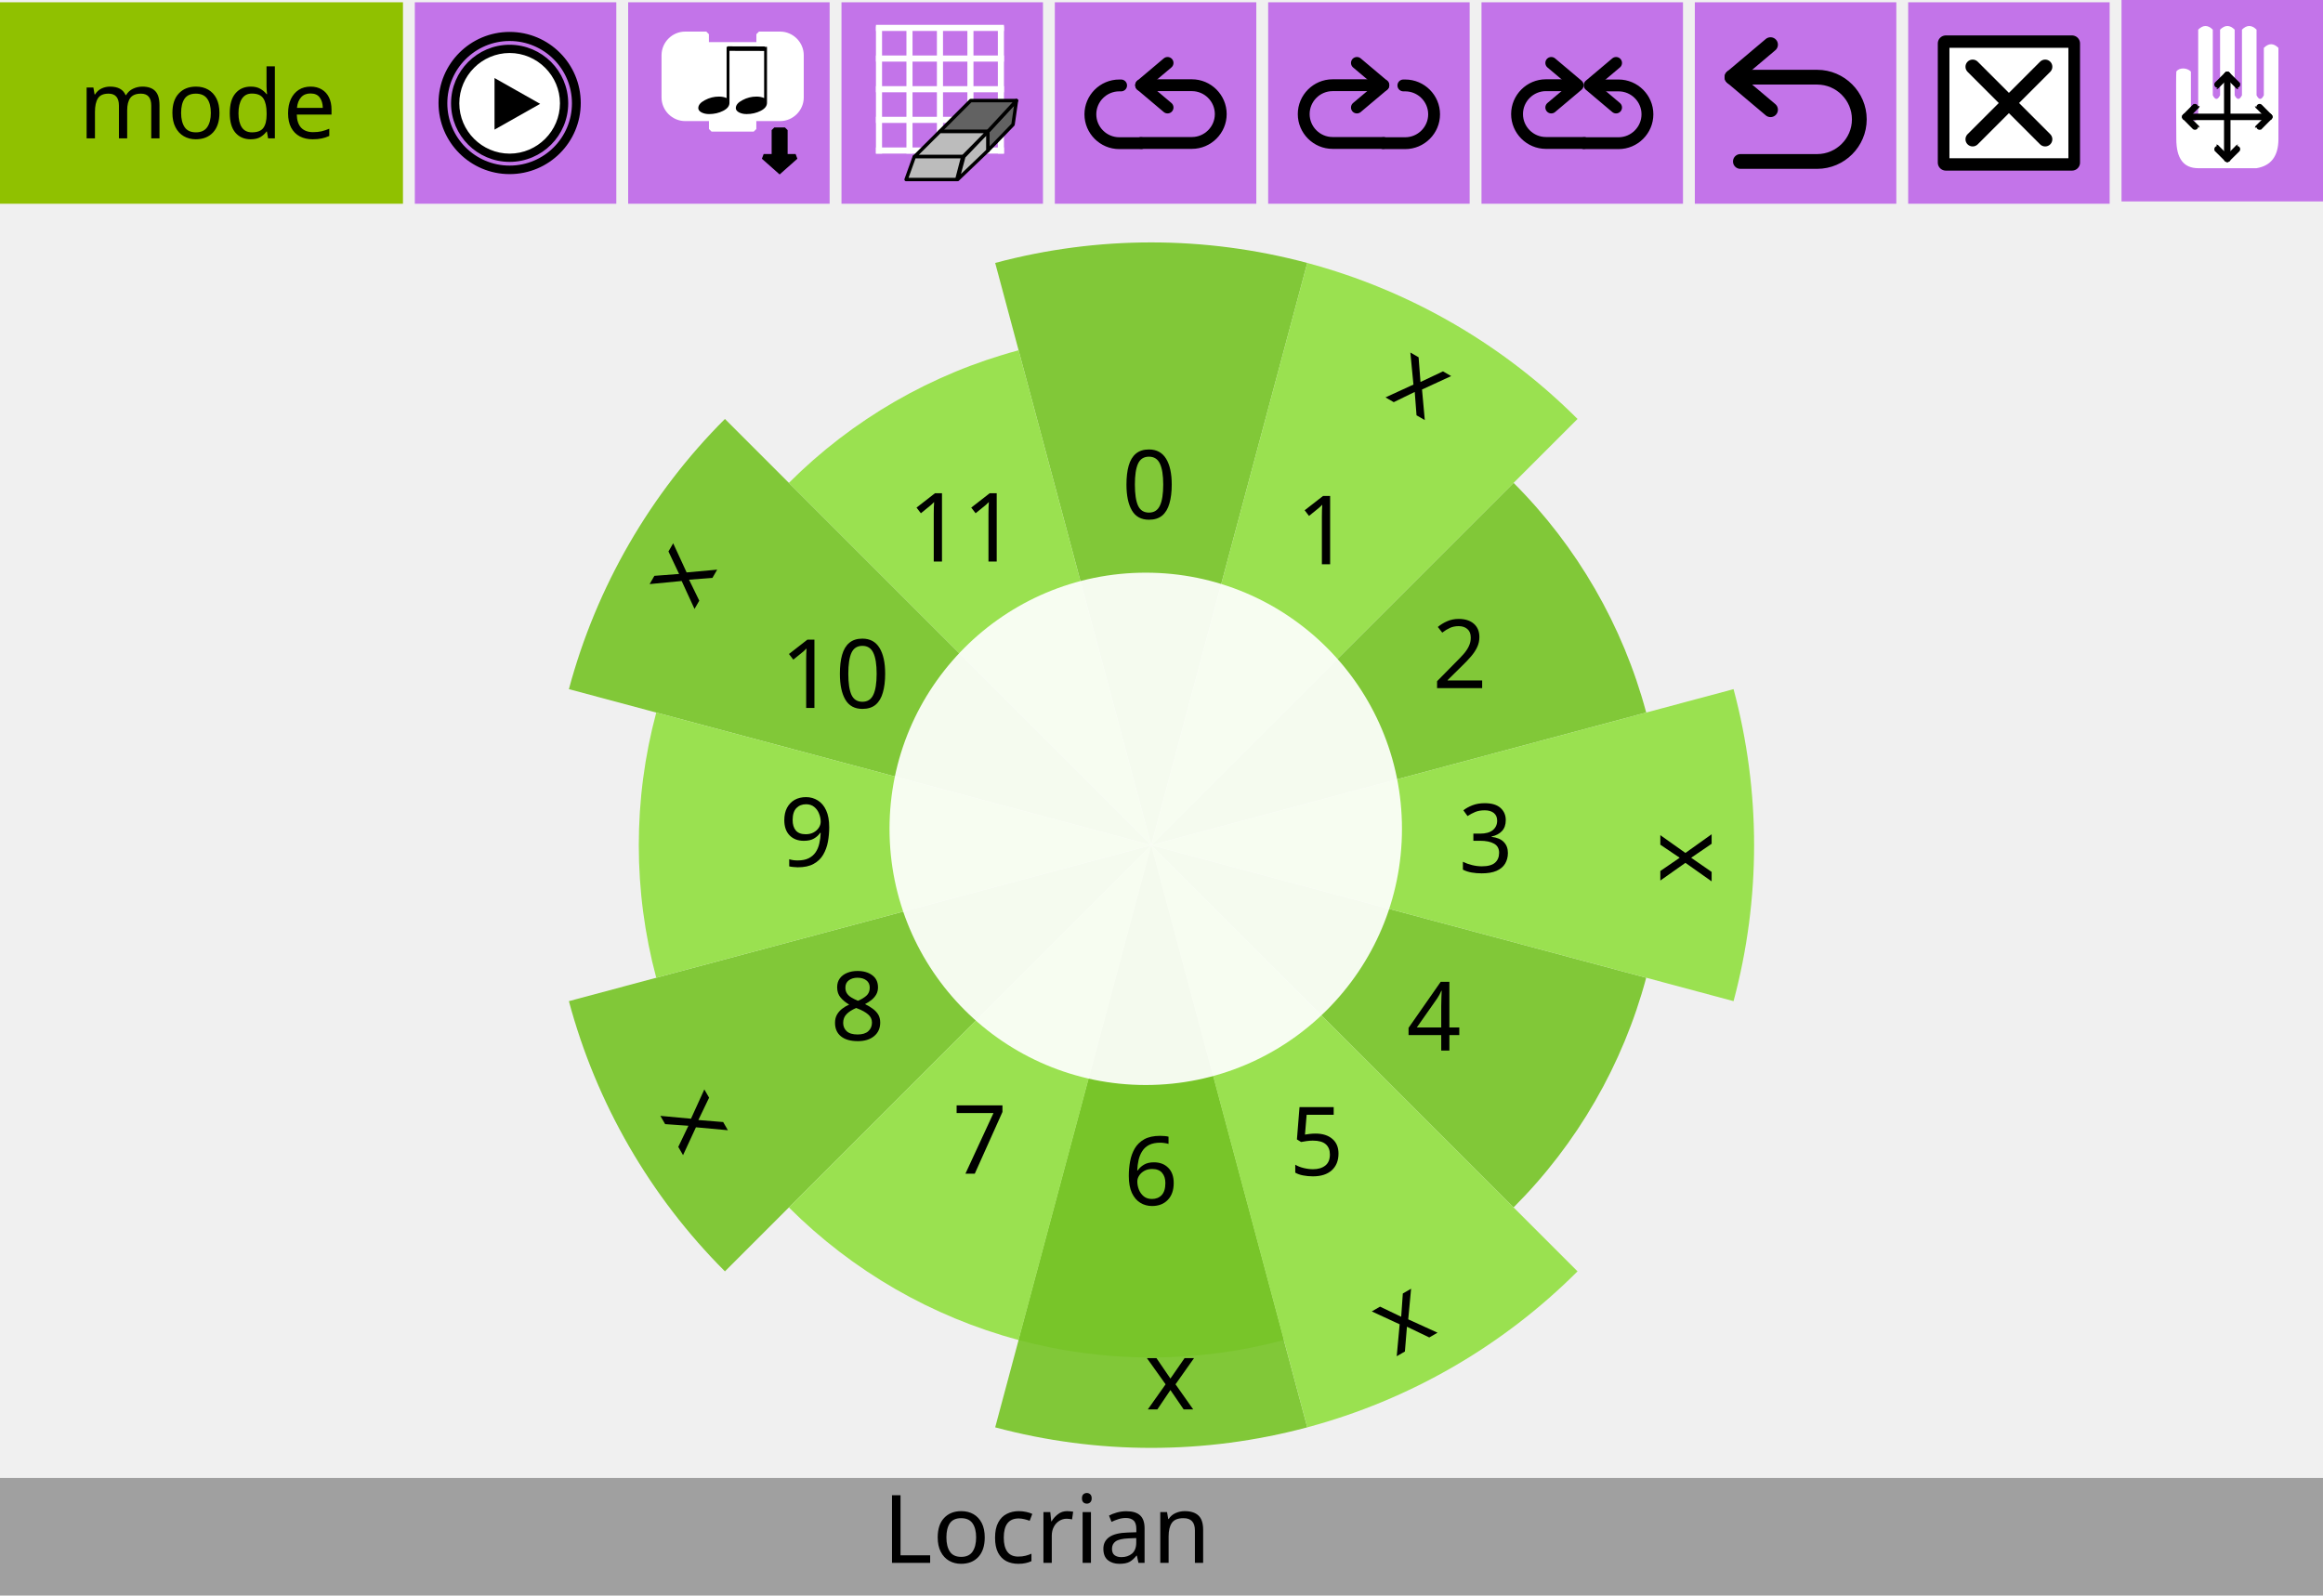
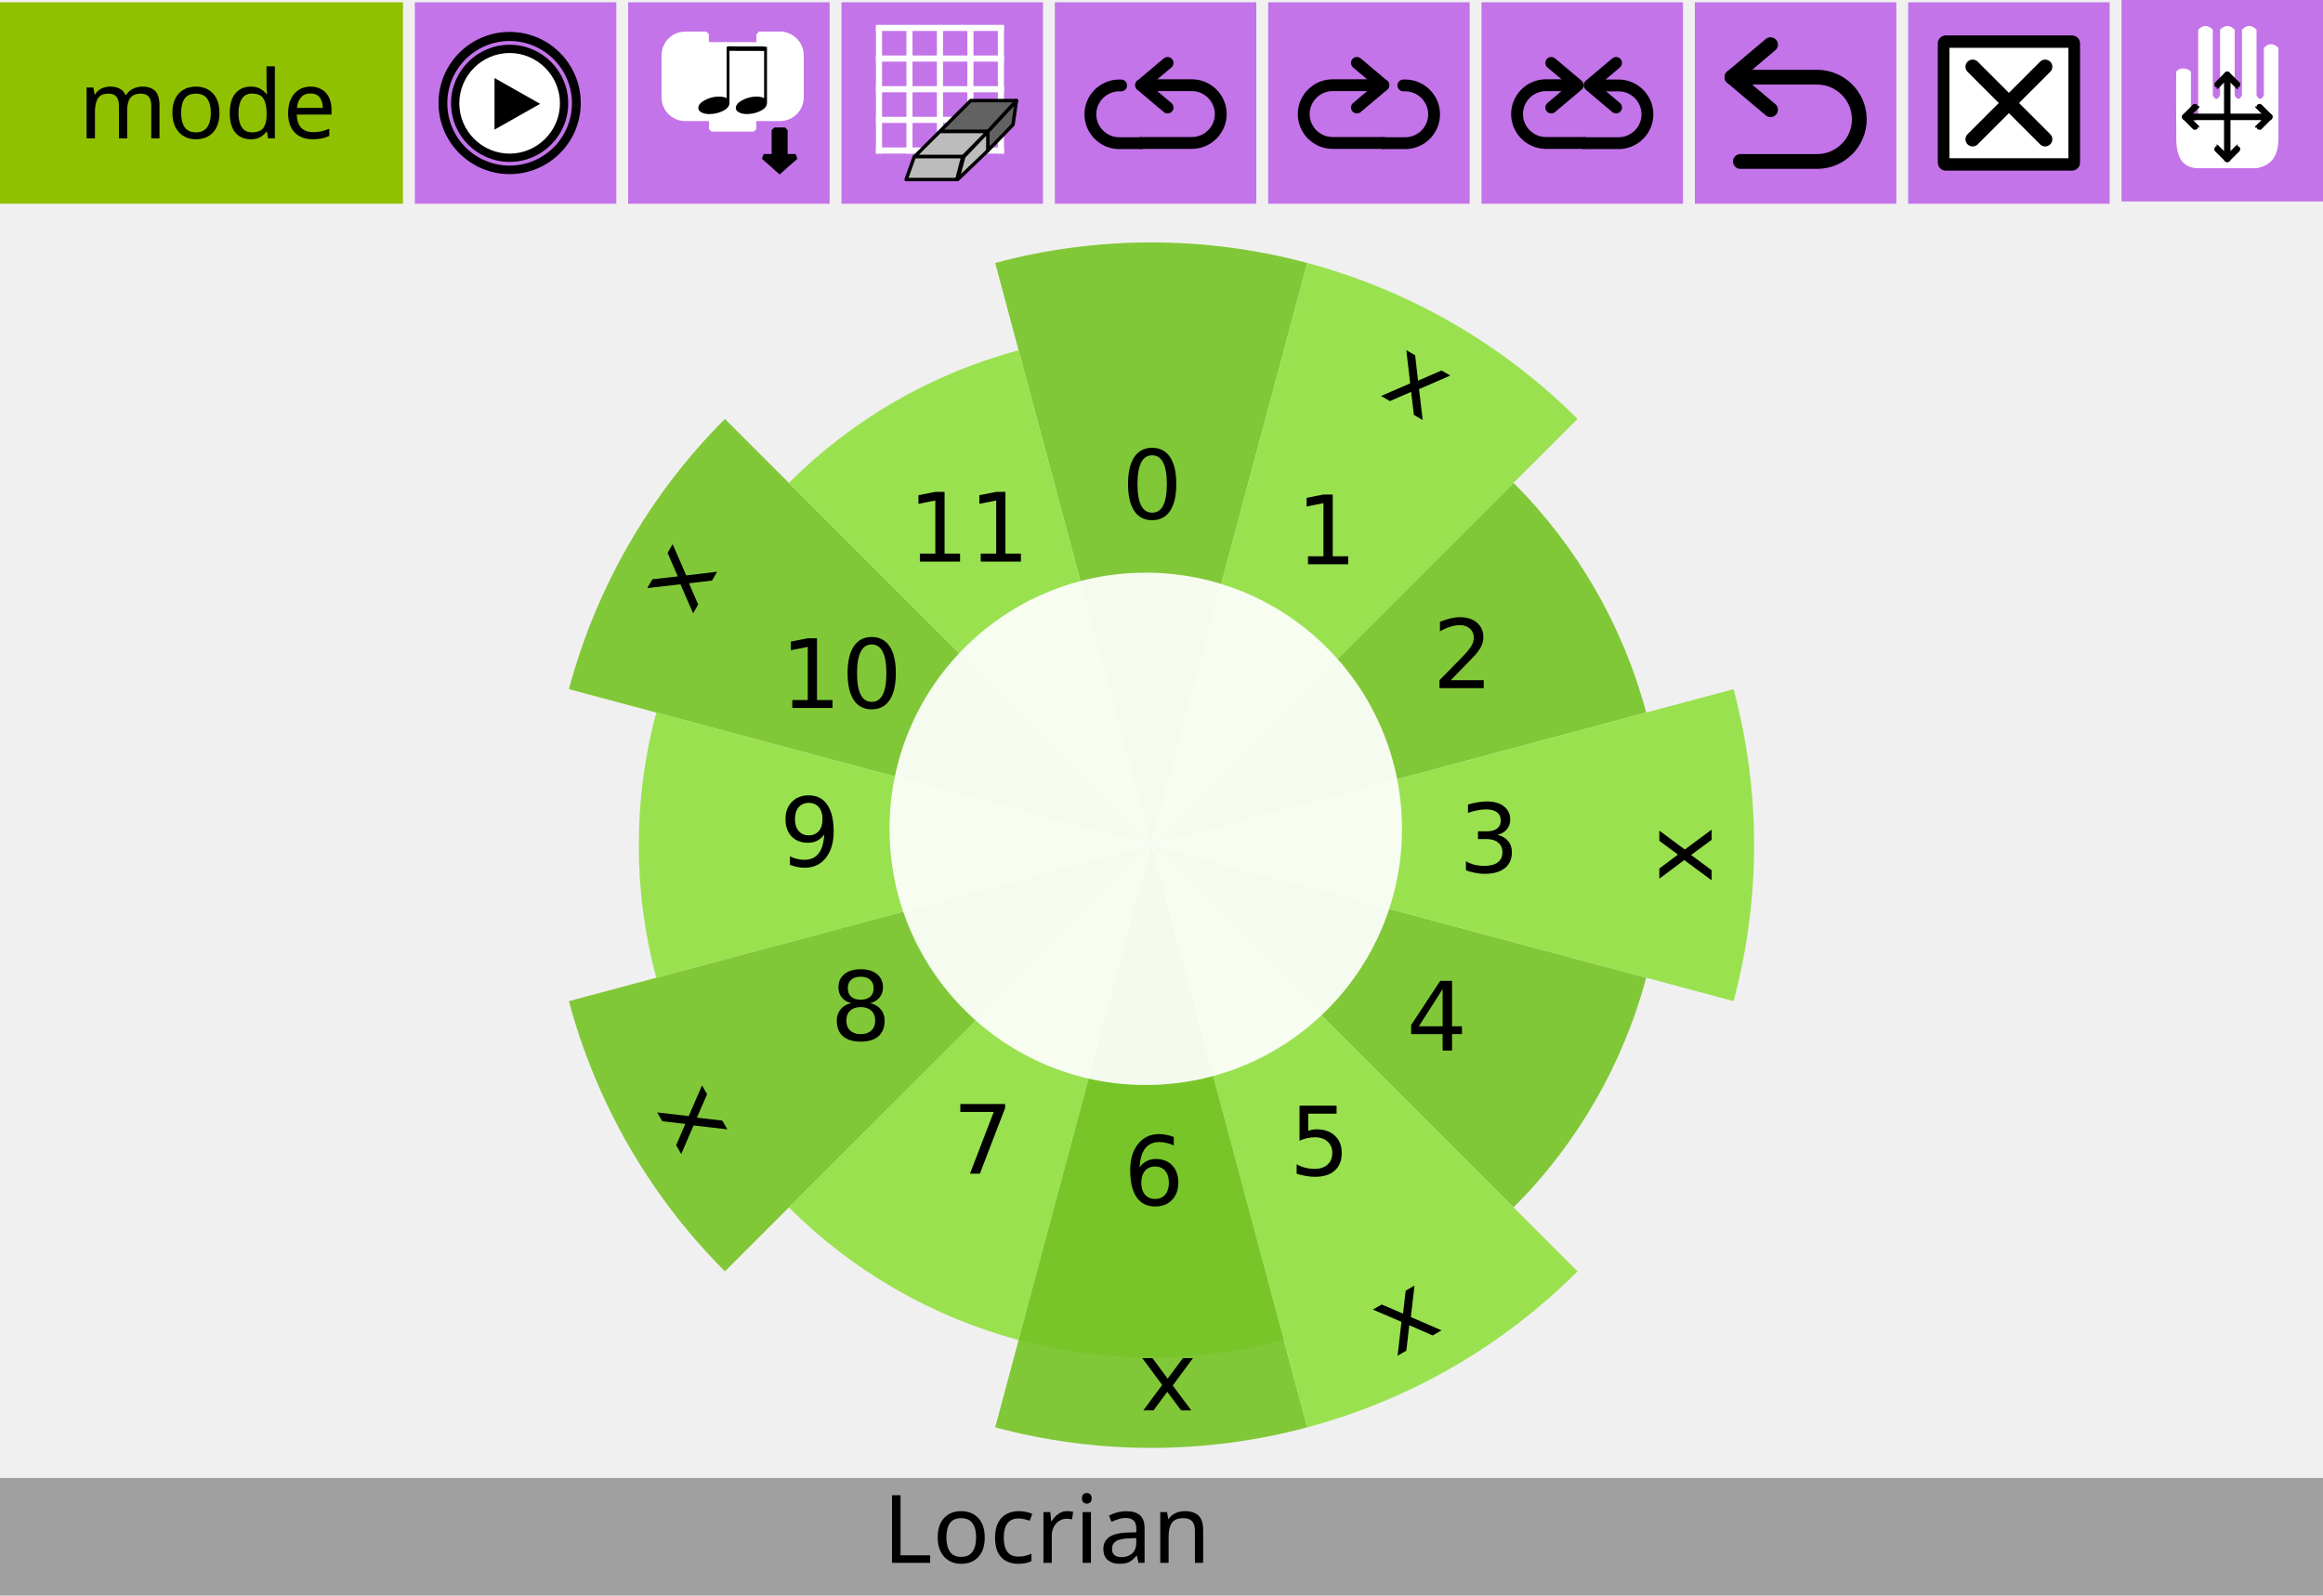
<svg xmlns="http://www.w3.org/2000/svg" width="392.001" height="269.298" viewBox="0 0 392.001 269.298" version="1.1" xml:space="preserve" style="clip-rule:evenodd;fill-rule:evenodd;stroke-linejoin:round;stroke-miterlimit:1.414" id="svg257">
  <defs id="defs261" />
  <g id="rect3453" transform="translate(0,0.3880032)">
    <rect x="70" y="0" width="34" height="34" style="fill:#c374e9" id="rect2" />
  </g>
  <g id="rect3453-4" transform="translate(0,0.3880032)">
    <rect x="0" y="0" width="68" height="34" style="fill:#90c100" id="rect5" />
  </g>
  <g id="rect3453-8" transform="translate(0,0.3880032)">
    <rect x="106" y="0" width="34" height="34" style="fill:#c374e9" id="rect11" />
  </g>
  <g id="rect3453-63-4" transform="translate(0,0.3880032)">
    <rect x="322" y="0" width="34" height="34" style="fill:#c374e9" id="rect38" />
  </g>
  <g transform="translate(58.96878,23.3529)" id="g44">
    <g id="text4472">
      <text x="-45.711" y="0" style="font-size:16px;font-family:Sans;fill:#000000" id="text41">mode</text>
    </g>
  </g>
  <g id="g4437" transform="matrix(0.692216,0,0,0.692216,337.964,-1.647917)">
    <g id="rect3821" transform="translate(-26.0034)">
      <rect x="12.114" y="12.971" width="30.772" height="29.058" style="fill:#000000;stroke:#000000;stroke-width:3.9px" id="rect46" />
    </g>
    <g id="path3109" transform="translate(-26.0034)">
      <path d="M 13,14.033 V 40.967 H 42 V 14.033 Z M 37.575,35.1 c 0.684,0.683 0.684,1.793 0,2.476 -0.341,0.342 -0.789,0.513 -1.237,0.513 -0.448,0 -0.896,-0.171 -1.238,-0.513 l -7.601,-7.602 -7.602,7.602 c -0.342,0.342 -0.79,0.513 -1.237,0.513 -0.447,0 -0.895,-0.171 -1.237,-0.513 -0.684,-0.683 -0.684,-1.793 0,-2.476 l 7.601,-7.601 -7.601,-7.602 c -0.684,-0.684 -0.684,-1.791 0,-2.474 0.683,-0.684 1.791,-0.684 2.474,0 l 7.602,7.601 7.601,-7.601 c 0.683,-0.684 1.793,-0.684 2.476,0 0.684,0.683 0.684,1.791 0,2.474 l -7.602,7.602 z" style="fill:#ffffff;fill-rule:nonzero" id="path49" />
    </g>
    <g id="rect3453-63-4-3" transform="matrix(1.44464,0,0,1.44464,-378.443,2.94116)">
      <rect x="282" y="-0.388" width="34" height="34" style="fill:#c374e9" id="rect52" />
    </g>
    <g id="path2" transform="matrix(0.630386,0,0,0.630386,37.3899,8.71971)">
      <path d="m 7.798,17.628 c 1.077,-1.625 4.103,-1.587 5.641,0 v 17.628 c 0.94,1.881 1.88,1.881 2.82,0 V 1.41 c 1.881,-1.88 3.761,-1.88 5.641,0 v 25.385 c 0.941,1.88 1.881,1.88 2.821,0 V 1.41 c 1.88,-1.88 3.761,-1.88 5.641,0 v 25.385 c 0.94,1.88 1.88,1.88 2.82,0 V 1.41 c 1.881,-1.88 3.761,-1.88 5.641,0 v 25.385 c 0.941,1.88 1.881,1.88 2.821,0 V 8.462 c 1.88,-1.881 3.761,-1.881 5.641,0 v 35.256 c 0,6.581 -2.821,10.342 -8.462,11.282 H 16.259 c -5.641,0 -8.461,-3.761 -8.461,-11.282 0,0 -0.186,-24.327 0,-26.09 z" style="fill:#ffffff;fill-rule:nonzero" id="path55" />
    </g>
    <g id="path4487" transform="matrix(0.630386,0,0,0.630386,37.3899,9.98048)">
      <path d="m 11.285,33.141 h 32.43" style="fill:none;stroke:#000000;stroke-width:2.5px;stroke-linecap:round;stroke-linejoin:miter" id="path58" />
    </g>
    <g id="path4487-3" transform="matrix(0.630386,0,0,0.630386,37.3899,9.98048)">
      <path d="m 27.5,16.926 v 32.43" style="fill:none;stroke:#000000;stroke-width:2.5px;stroke-linecap:round;stroke-linejoin:miter" id="path61" />
    </g>
    <g id="g4565" transform="matrix(0.630386,0,0,0.630386,43.7044,-0.335513)">
      <path id="path4546" d="M 1.262,49.506 C 5.515,45.158 5.515,45.253 5.515,45.253" style="fill:none;stroke:#000000;stroke-width:2.5px;stroke-linecap:round;stroke-linejoin:miter" />
      <path id="path4546-3" d="m 1.262,49.506 c 4.253,4.347 4.253,4.253 4.253,4.253" style="fill:none;stroke:#000000;stroke-width:2.5px;stroke-linecap:round;stroke-linejoin:miter" />
    </g>
    <g id="g4565-6" transform="matrix(-0.630386,0,0,0.630386,65.7466,-0.335513)">
      <path id="path4546-7" d="M 1.262,49.506 C 5.515,45.158 5.515,45.253 5.515,45.253" style="fill:none;stroke:#000000;stroke-width:2.5px;stroke-linecap:round;stroke-linejoin:miter" />
      <path id="path4546-3-5" d="m 1.262,49.506 c 4.253,4.347 4.253,4.253 4.253,4.253" style="fill:none;stroke:#000000;stroke-width:2.5px;stroke-linecap:round;stroke-linejoin:miter" />
    </g>
    <g id="g4565-3" transform="matrix(0,0.630386,-0.630386,0,85.9331,19.8511)">
      <path id="path4546-5" d="M 1.262,49.506 C 5.515,45.158 5.515,45.253 5.515,45.253" style="fill:none;stroke:#000000;stroke-width:2.5px;stroke-linecap:round;stroke-linejoin:miter" />
      <path id="path4546-3-6" d="m 1.262,49.506 c 4.253,4.347 4.253,4.253 4.253,4.253" style="fill:none;stroke:#000000;stroke-width:2.5px;stroke-linecap:round;stroke-linejoin:miter" />
    </g>
    <g id="g4565-2" transform="matrix(0,-0.630386,0.630386,0,23.5178,41.8932)">
      <path id="path4546-9" d="M 1.262,49.506 C 5.515,45.158 5.515,45.253 5.515,45.253" style="fill:none;stroke:#000000;stroke-width:2.5px;stroke-linecap:round;stroke-linejoin:miter" />
      <path id="path4546-3-1" d="m 1.262,49.506 c 4.253,4.347 4.253,4.253 4.253,4.253" style="fill:none;stroke:#000000;stroke-width:2.5px;stroke-linecap:round;stroke-linejoin:miter" />
    </g>
  </g>
  <g id="g4766" transform="matrix(0.428571,0,0,0.428571,92.21428,5.602313)">
    <g id="path2986" transform="matrix(1.01246,0,0,1.01818,-49.1854,-1.33051)">
      <path d="m 55,28.316 c 0,0.001 0,0.003 0,0.004 0,11.315 -9.363,20.625 -20.742,20.625 -11.378,0 -20.741,-9.31 -20.741,-20.625 V 28.311 C 13.517,16.997 22.88,7.686 34.258,7.686 45.637,7.686 55,16.997 55,28.311 Z" style="fill:#ffffff;fill-rule:nonzero" id="path77" />
    </g>
    <g id="path9" transform="translate(-42)">
      <path d="M 27.497,5.051 C 39.961,5.071 50.045,15.155 50.065,27.618 50.045,40.08 39.961,50.164 27.497,50.184 15.036,50.164 4.952,40.08 4.93,27.618 4.952,15.155 15.036,5.07 27.497,5.051 m 0.003,2.25 h -0.006 c 0,0 0.001,0 0.002,0 C 16.312,7.32 7.199,16.436 7.18,27.622 7.199,38.801 16.315,47.916 27.5,47.934 38.68,47.915 47.796,38.8 47.814,27.614 47.797,16.436 38.684,7.32 27.498,7.301 c 10e-4,0 0.002,0 0.002,0 z" style="fill:#000000;fill-rule:nonzero;stroke:#000000;stroke-width:1px;stroke-linejoin:miter" id="path80" />
    </g>
    <g id="polygon11" transform="translate(-42)">
      <path d="M 21.55,17.667 39.512,27.822 21.55,37.977 Z" style="fill:#000000;fill-rule:nonzero" id="path83" />
    </g>
    <g id="path13" transform="translate(-42)">
      <path d="M 27.499,0 C 12.312,0 0,12.313 0,27.5 0,42.688 12.312,55 27.499,55 42.686,55 55,42.688 55,27.5 55,12.313 42.686,0 27.499,0 Z M 27.497,52.646 C 13.671,52.646 2.464,41.437 2.461,27.613 2.463,13.787 13.67,2.577 27.497,2.574 41.323,2.577 52.532,13.787 52.536,27.612 52.531,41.437 41.322,52.646 27.497,52.646 Z" style="fill:#000000;fill-rule:nonzero;stroke:#000000;stroke-width:1px;stroke-linejoin:miter" id="path86" />
    </g>
  </g>
  <g id="g5486" transform="matrix(0.440552,0,0,0.440552,43.44578,-131.111)">
    <g id="path2882" transform="translate(-40.8578)">
      <path d="m 196.632,326.853 v -8.074 c 0,-4.429 3.644,-8.073 8.073,-8.073 h 8.074 v 4.037 h 20.183 v -4.037 h 8.074 c 4.428,0 8.073,3.644 8.073,8.073 v 16.147 c 0,4.429 -3.645,8.073 -8.073,8.073 h -8.074 -2.018 v 4.037 h -16.147 v -4.037 h -2.018 -8.074 c -4.429,0 -8.073,-3.644 -8.073,-8.073 0,0 0,0 0,0 z" style="fill:#ffffff;fill-rule:nonzero;stroke:#ffffff;stroke-width:2px;stroke-linecap:square;stroke-linejoin:miter" id="path90" />
    </g>
    <g id="path4174" transform="translate(-40.8578)">
      <path d="m 242.911,347.464 v 10.185 h 4.083 l -6.124,5.432 -6.123,-5.432 h 4.082 v -10.185 z" style="fill:#000000;stroke:#000000;stroke-width:2.04px;stroke-linejoin:miter" id="path93" />
    </g>
    <g id="g5616" transform="translate(151.366,309.444)">
      <g id="path4168" transform="matrix(1.10454,0,0,0.73635,-15.4484,-1.27135)">
        <path d="m 42.833,41.892 c 0,-1.562 0.766,-2.943 2.298,-4.144 1.531,-1.231 3.153,-1.847 4.865,-1.847 0.99,0 1.876,0.255 2.657,0.766 V 10 h 0.991 v 29.144 c 0,1.682 -0.736,3.078 -2.207,4.189 C 49.965,44.444 48.344,45 46.572,45 c -0.991,0 -1.862,-0.285 -2.613,-0.856 -0.75,-0.6 -1.126,-1.351 -1.126,-2.252 z" style="fill:#000000;fill-rule:nonzero" id="path96" />
      </g>
      <g id="path4168-1" transform="matrix(1.10454,0,0,0.73635,-29.8228,-1.27135)">
        <path d="m 42.833,41.892 c 0,-1.562 0.766,-2.943 2.298,-4.144 1.531,-1.231 3.153,-1.847 4.865,-1.847 0.99,0 1.876,0.255 2.657,0.766 V 10 h 0.991 v 29.144 c 0,1.682 -0.736,3.078 -2.207,4.189 C 49.965,44.444 48.344,45 46.572,45 c -0.991,0 -1.862,-0.285 -2.613,-0.856 -0.75,-0.6 -1.126,-1.351 -1.126,-2.252 z" style="fill:#000000;fill-rule:nonzero" id="path99" />
      </g>
      <path id="path4379" d="M 28.72,6.782 42.931,6.819 43.044,6.782" style="fill:#000000;stroke:#000000;stroke-width:1.73px;stroke-linejoin:miter" />
    </g>
  </g>
  <g id="rect3453-63-1" transform="translate(0,0.3880032)">
    <rect x="142" y="0" width="34" height="34" style="fill:#c374e9" id="rect105" />
  </g>
  <g id="g5219" transform="matrix(0.48,0,0,0.48,165.815,4.188023)">
    <g id="g4153" transform="matrix(0.9,0,0,0.9,-37.5,-4.22225)">
      <g id="g4949-6" transform="matrix(0.909091,0,0,1.19782,0,0.499003)">
        <path id="path4951-2" d="M 0,44.5 H 55" style="fill:none;stroke:#ffffff;stroke-width:2px;stroke-linejoin:miter" />
        <path id="path4953-4" d="M 0,34.5 H 55" style="fill:none;stroke:#ffffff;stroke-width:2px;stroke-linejoin:miter" />
        <path id="path4955-5" d="M 0,24.5 H 55" style="fill:none;stroke:#ffffff;stroke-width:2px;stroke-linejoin:miter" />
        <path id="path4957-6" d="M 0,14.5 H 55" style="fill:none;stroke:#ffffff;stroke-width:2px;stroke-linejoin:miter" />
        <path id="path4959-1" d="M 0,4.5 H 55" style="fill:none;stroke:#ffffff;stroke-width:2px;stroke-linejoin:miter" />
      </g>
      <g id="g4961-7" transform="matrix(0,-0.903514,1.19048,0,-4.16667,55)">
        <path id="path4963-7" d="M 0,44.5 H 55" style="fill:none;stroke:#ffffff;stroke-width:2px;stroke-linejoin:miter" />
        <path id="path4965-4" d="M 0,34.5 H 55" style="fill:none;stroke:#ffffff;stroke-width:2px;stroke-linejoin:miter" />
        <path id="path4967-8" d="M 0,24.5 H 55" style="fill:none;stroke:#ffffff;stroke-width:2px;stroke-linejoin:miter" />
        <path id="path4969-8" d="M 0,14.5 H 55" style="fill:none;stroke:#ffffff;stroke-width:2px;stroke-linejoin:miter" />
        <path id="path4971-3" d="M 0,4.5 H 55" style="fill:none;stroke:#ffffff;stroke-width:2px;stroke-linejoin:miter" />
      </g>
    </g>
    <g id="g4354" transform="matrix(0.88889,0,0,0.88889,-29.7223,16.0775)">
      <path id="path2394-1" d="M 35.51,31.685 V 24.107 L 46.821,11.891 45.464,21.392 Z" style="fill:#626262;fill-rule:nonzero;stroke:#000000;stroke-width:1.36px" />
      <path id="path2390-0" d="M 16.508,24.107 28.724,11.891 H 46.821 L 35.51,24.107 Z" style="fill:#626262;fill-rule:nonzero;stroke:#000000;stroke-width:1.36px" />
      <path id="path2392-2" d="m 23.567,43.109 2.437,-9.049 9.506,-9.953 v 7.578 z" style="fill:#bcbcbc;fill-rule:nonzero;stroke:#000000;stroke-width:1.36px" />
      <path id="path2388-5" d="m 6.509,34.06 9.999,-9.953 H 35.51 l -9.831,9.953 z" style="fill:#bcbcbc;fill-rule:nonzero;stroke:#000000;stroke-width:1.36px" />
      <path id="path2384-9" d="M 3.179,43.109 6.428,34.06 h 19.169 l -2.355,9.049 z" style="fill:#bcbcbc;fill-rule:nonzero;stroke:#000000;stroke-width:1.36px" />
    </g>
  </g>
  <g id="rect3453-63-4-3-6" transform="translate(0,0.3880032)">
    <rect x="214" y="0" width="34" height="34" style="fill:#c374e9" id="rect137" />
  </g>
  <g id="rect3453-63-4-31" transform="translate(0,0.3880032)">
    <rect x="178" y="0" width="34" height="34" style="fill:#c374e9" id="rect140" />
  </g>
  <g id="rect3453-63-4-3-7" transform="translate(0,0.3880032)">
    <rect x="250" y="0" width="34" height="34" style="fill:#c374e9" id="rect143" />
  </g>
  <g id="rect3453-63-4-3-7-5" transform="translate(0,0.3880032)">
    <rect x="286" y="0" width="34" height="34" style="fill:#c374e9" id="rect146" />
  </g>
  <g id="g3471" transform="matrix(0.83345,0,0,0.83345,297.685,-4.420217)">
    <g id="polyline3473" transform="translate(-21.597)">
      <path d="m 22.903,27.523 -7.812,-6.588 7.812,-6.591" style="fill:none;stroke:#000000;stroke-width:2.99px;stroke-linecap:round" id="path149" />
    </g>
    <g id="path3475" transform="translate(-21.597)">
      <path d="m 15.091,20.935 h 17.254 c 4.693,0 8.534,3.841 8.534,8.534 0,4.693 -3.841,8.533 -8.534,8.533 H 16.798" style="fill:none;stroke:#000000;stroke-width:2.99px;stroke-linecap:round;stroke-linejoin:miter" id="path152" />
    </g>
  </g>
  <g id="g4907" transform="matrix(0.533333,0,0,0.533333,270.333,2.721343)">
    <g id="polyline4272" transform="matrix(-1.07059,0,0,1.07059,17.1906,-1.93261)">
      <path d="m 31.046,28.818 -7.813,-6.589 7.813,-6.59" style="fill:none;stroke:#000000;stroke-width:3.5px;stroke-linecap:round" id="path156" />
    </g>
    <g id="path4274" transform="translate(-33.75)">
      <path d="m 24.068,21.865 h -8.059 c -5.024,0 -9.135,4.113 -9.135,9.137 0,5.025 4.111,9.136 9.135,9.136 h 12.059" style="fill:none;stroke:#000000;stroke-width:3.75px;stroke-linecap:round;stroke-linejoin:miter" id="path159" />
    </g>
    <g id="path4278" transform="matrix(-1.07059,0,0,1.07059,23.1906,-1.93261)">
      <path d="M 26.969,39.361 H 16.766 c -4.693,0 -8.533,-3.84 -8.533,-8.534 0,-4.693 3.84,-8.533 8.533,-8.533 h 6.153" style="fill:none;stroke:#000000;stroke-width:3.5px;stroke-linecap:round;stroke-linejoin:miter" id="path162" />
    </g>
    <g id="polyline4272-3" transform="matrix(1.07059,0,0,1.07059,-28.78,-1.93261)">
      <path d="m 31.046,28.818 -7.813,-6.589 7.813,-6.59" style="fill:none;stroke:#000000;stroke-width:3.5px;stroke-linecap:round" id="path165" />
    </g>
  </g>
  <g id="g4270" transform="matrix(-0.57098,0,0,0.57098,264.702,1.690603)">
    <g id="polyline4272-35" transform="translate(31.5248)">
      <path d="m 31.046,28.818 -7.813,-6.589 7.813,-6.59" style="fill:none;stroke:#000000;stroke-width:3.5px;stroke-linecap:round" id="path169" />
    </g>
    <g id="path4274-6" transform="translate(31.5248)">
      <path d="m 23.233,22.229 h 15 c 4.693,0 8.533,3.841 8.533,8.534 0,4.694 -3.84,8.534 -8.533,8.534 h -15" style="fill:none;stroke:#000000;stroke-width:3.5px;stroke-linecap:round;stroke-linejoin:miter" id="path172" />
    </g>
    <g id="path4278-9" transform="translate(31.5248)">
      <path d="m 23.233,39.361 h -6.467 c -4.693,0 -8.533,-3.84 -8.533,-8.534 0,-4.693 3.84,-8.533 8.533,-8.533 h 0.549" style="fill:none;stroke:#000000;stroke-width:3.5px;stroke-linecap:round;stroke-linejoin:miter" id="path175" />
    </g>
  </g>
  <g id="g4270-2" transform="matrix(0.57098,0,0,0.57098,197.298,1.690603)">
    <g id="polyline4272-7" transform="translate(-31.5248)">
      <path d="m 31.046,28.818 -7.813,-6.589 7.813,-6.59" style="fill:none;stroke:#000000;stroke-width:3.5px;stroke-linecap:round" id="path179" />
    </g>
    <g id="path4274-0" transform="translate(-31.5248)">
      <path d="m 23.233,22.229 h 15 c 4.693,0 8.533,3.841 8.533,8.534 0,4.694 -3.84,8.534 -8.533,8.534 h -15" style="fill:none;stroke:#000000;stroke-width:3.5px;stroke-linecap:round;stroke-linejoin:miter" id="path182" />
    </g>
    <g id="path4278-3" transform="translate(-31.5248)">
      <path d="m 23.233,39.361 h -6.467 c -4.693,0 -8.533,-3.84 -8.533,-8.534 0,-4.693 3.84,-8.533 8.533,-8.533 h 0.549" style="fill:none;stroke:#000000;stroke-width:3.5px;stroke-linecap:round;stroke-linejoin:miter" id="path185" />
    </g>
  </g>
  <g id="rect3453-6-9-6" transform="matrix(1.10112,0,0,1.10112,0,-25.8021)">
    <rect x="0" y="249.983" width="356" height="18.017" style="fill:#a0a0a0" id="rect189" />
  </g>
  <g transform="translate(177.223,263.794)" id="g195">
    <g id="text4650">
      <text x="-28.246" y="0" style="font-size:16px;font-family:Sans;fill:#000000" id="text192">Locrian</text>
    </g>
  </g>
  <g transform="translate(332.8654,1.511432)" id="g4434">
    <path style="clip-rule:evenodd;opacity:0.92;fill:#77c428;fill-opacity:1;fill-rule:evenodd;stroke:none;stroke-width:2.035;stroke-linecap:round;stroke-linejoin:round;stroke-miterlimit:4;stroke-dasharray:none;stroke-dashoffset:0;stroke-opacity:1" id="path991-3" d="M 99.938,197.803 A 101.733,101.733 0 0 1 86.308,248.67 L -1.796,197.803 Z" transform="matrix(-0.7071068,-0.7071068,-0.7071068,0.7071068,0,0)" />
    <path style="clip-rule:evenodd;opacity:0.92;fill:#77c428;fill-opacity:1;fill-rule:evenodd;stroke:none;stroke-width:1.729;stroke-linecap:round;stroke-linejoin:round;stroke-miterlimit:4;stroke-dasharray:none;stroke-dashoffset:0;stroke-opacity:1" id="path991-5" d="m -83.932,-100.457 a 86.473,86.473 0 0 1 -11.585,43.237 l -74.888,-43.237 z" transform="matrix(0.9659258,-0.258819,-0.258819,-0.9659258,0,0)" />
    <path style="clip-rule:evenodd;opacity:0.92;fill:#77c428;fill-opacity:1;fill-rule:evenodd;stroke:none;stroke-width:2.035;stroke-linecap:round;stroke-linejoin:round;stroke-miterlimit:4;stroke-dasharray:none;stroke-dashoffset:0;stroke-opacity:1" id="path991-3-3" d="m 272.138,100.457 a 101.733,101.733 0 0 1 -13.63,50.867 l -88.104,-50.867 z" transform="matrix(-0.9659258,0.258819,0.258819,0.9659258,0,0)" />
    <path style="clip-rule:evenodd;opacity:0.92;fill:#77c428;fill-opacity:1;fill-rule:evenodd;stroke:none;stroke-width:1.729;stroke-linecap:round;stroke-linejoin:round;stroke-miterlimit:4;stroke-dasharray:none;stroke-dashoffset:0;stroke-opacity:1" id="path991-56" d="m 258.673,-97.347 a 86.473,86.473 0 0 1 -11.585,43.237 l -74.888,-43.237 z" transform="matrix(-0.258819,0.9659258,0.9659258,0.258819,0,0)" />
    <path style="clip-rule:evenodd;opacity:0.92;fill:#77c428;fill-opacity:1;fill-rule:evenodd;stroke:none;stroke-width:2.035;stroke-linecap:round;stroke-linejoin:round;stroke-miterlimit:4;stroke-dasharray:none;stroke-dashoffset:0;stroke-opacity:1" id="path991-3-2" d="m 1.277,-170.405 a 101.733,101.733 0 0 1 -13.63,50.867 l -88.104,-50.867 z" transform="rotate(-105)" />
    <path style="clip-rule:evenodd;opacity:0.92;fill:#77c428;fill-opacity:1;fill-rule:evenodd;stroke:none;stroke-width:1.729;stroke-linecap:round;stroke-linejoin:round;stroke-miterlimit:4;stroke-dasharray:none;stroke-dashoffset:0;stroke-opacity:1" id="path991-9" d="m -10.874,172.2 a 86.473,86.473 0 0 1 -11.585,43.237 l -74.888,-43.237 z" transform="rotate(15)" />
    <path style="clip-rule:evenodd;opacity:0.92;fill:#93e042;fill-opacity:1;fill-rule:evenodd;stroke:none;stroke-width:1.729;stroke-linecap:round;stroke-linejoin:round;stroke-miterlimit:4;stroke-dasharray:none;stroke-dashoffset:0;stroke-opacity:1" id="path991-6-2" d="m -13.984,170.405 a 86.473,86.473 0 0 1 -11.585,43.236 l -74.888,-43.236 z" transform="matrix(-0.258819,-0.9659258,-0.9659258,0.258819,0,0)" />
    <path style="clip-rule:evenodd;opacity:0.92;fill:#93e042;fill-opacity:1;fill-rule:evenodd;stroke:none;stroke-width:2.035;stroke-linecap:round;stroke-linejoin:round;stroke-miterlimit:4;stroke-dasharray:none;stroke-dashoffset:0;stroke-opacity:1" id="path991-3-7-7" d="m 4.387,-172.2 a 101.733,101.733 0 0 1 -13.63,50.867 l -88.104,-50.867 z" transform="matrix(0.9659258,0.258819,0.258819,-0.9659258,0,0)" />
    <path style="clip-rule:evenodd;opacity:0.92;fill:#93e042;fill-opacity:1;fill-rule:evenodd;stroke:none;stroke-width:1.729;stroke-linecap:round;stroke-linejoin:round;stroke-miterlimit:4;stroke-dasharray:none;stroke-dashoffset:0;stroke-opacity:1" id="path991-6-0" d="m 256.878,-100.457 a 86.473,86.473 0 0 1 -11.585,43.237 l -74.888,-43.237 z" transform="rotate(165)" />
    <path style="clip-rule:evenodd;opacity:0.92;fill:#77c428;fill-opacity:1;fill-rule:evenodd;stroke:none;stroke-width:2.035;stroke-linecap:round;stroke-linejoin:round;stroke-miterlimit:4;stroke-dasharray:none;stroke-dashoffset:0;stroke-opacity:1" id="path991-3-2-9" d="m 273.934,-97.347 a 101.733,101.733 0 0 1 -13.63,50.867 l -88.104,-50.867 z" transform="matrix(-0.258819,0.9659258,0.9659258,0.258819,0,0)" />
    <path style="clip-rule:evenodd;opacity:0.92;fill:#93e042;fill-opacity:1;fill-rule:evenodd;stroke:none;stroke-width:2.035;stroke-linecap:round;stroke-linejoin:round;stroke-miterlimit:4;stroke-dasharray:none;stroke-dashoffset:0;stroke-opacity:1" id="path991-3-7-9" d="m -70.467,-97.347 a 101.733,101.733 0 0 1 -13.63,50.867 l -88.104,-50.867 z" transform="rotate(-75)" />
    <path style="clip-rule:evenodd;opacity:0.92;fill:#93e042;fill-opacity:1;fill-rule:evenodd;stroke:none;stroke-width:2.035;stroke-linecap:round;stroke-linejoin:round;stroke-miterlimit:4;stroke-dasharray:none;stroke-dashoffset:0;stroke-opacity:1" id="path991-3-7-6" d="M 103.529,197.803 A 101.733,101.733 0 0 1 89.899,248.67 L 1.796,197.803 Z" transform="rotate(45)" />
    <path style="clip-rule:evenodd;opacity:0.92;fill:#93e042;fill-opacity:1;fill-rule:evenodd;stroke:none;stroke-width:1.729;stroke-linecap:round;stroke-linejoin:round;stroke-miterlimit:4;stroke-dasharray:none;stroke-dashoffset:0;stroke-opacity:1" id="path991-6-2-5" d="M 258.673,97.347 A 86.473,86.473 0 0 1 247.088,140.583 L 172.2,97.347 Z" transform="rotate(105)" />
    <circle style="clip-rule:evenodd;opacity:0.92;fill:#ffffff;fill-opacity:1;fill-rule:evenodd;stroke:none;stroke-width:1.729;stroke-linecap:round;stroke-linejoin:round;stroke-miterlimit:4;stroke-dasharray:none;stroke-dashoffset:0;stroke-opacity:1" id="path1094" cx="-139.523" cy="138.385" r="43.237" />
-     <text xml:space="preserve" style="font-style:normal;font-variant:normal;font-weight:normal;font-stretch:normal;font-size:16.142px;line-height:23.348px;font-family:'Noto Emoji';-inkscape-font-specification:'Noto Emoji';letter-spacing:0px;word-spacing:0px;clip-rule:evenodd;fill:#000000;fill-opacity:1;fill-rule:evenodd;stroke:none;stroke-width:0.865px;stroke-linecap:butt;stroke-linejoin:miter;stroke-miterlimit:1.414;stroke-opacity:1" x="-143.575" y="86.052" id="text1098">
+     <text xml:space="preserve" style="font-style:normal;font-variant:normal;font-weight:normal;font-stretch:normal;font-size:16.142px;line-height:23.348px;font-family:'DejaVu Sans';-inkscape-font-specification:'DejaVu Sans';letter-spacing:0px;word-spacing:0px;clip-rule:evenodd;fill:#000000;fill-opacity:1;fill-rule:evenodd;stroke:none;stroke-width:0.865px;stroke-linecap:butt;stroke-linejoin:miter;stroke-miterlimit:1.414;stroke-opacity:1" x="-143.575" y="86.052" id="text1098">
      <tspan id="tspan1096" x="-143.575" y="86.052" style="stroke-width:0.865px">0</tspan>
    </text>
-     <text xml:space="preserve" style="font-style:normal;font-variant:normal;font-weight:normal;font-stretch:normal;font-size:16.142px;line-height:23.348px;font-family:'Noto Emoji';-inkscape-font-specification:'Noto Emoji';letter-spacing:0px;word-spacing:0px;clip-rule:evenodd;fill:#000000;fill-opacity:1;fill-rule:evenodd;stroke:none;stroke-width:0.865px;stroke-linecap:butt;stroke-linejoin:miter;stroke-miterlimit:1.414;stroke-opacity:1" x="-114.143" y="93.727" id="text1102">
+     <text xml:space="preserve" style="font-style:normal;font-variant:normal;font-weight:normal;font-stretch:normal;font-size:16.142px;line-height:23.348px;font-family:'DejaVu Sans';-inkscape-font-specification:'DejaVu Sans';letter-spacing:0px;word-spacing:0px;clip-rule:evenodd;fill:#000000;fill-opacity:1;fill-rule:evenodd;stroke:none;stroke-width:0.865px;stroke-linecap:butt;stroke-linejoin:miter;stroke-miterlimit:1.414;stroke-opacity:1" x="-114.143" y="93.727" id="text1102">
      <tspan id="tspan1100" x="-114.143" y="93.727" style="stroke-width:0.865px">1</tspan>
    </text>
-     <text xml:space="preserve" style="font-style:normal;font-variant:normal;font-weight:normal;font-stretch:normal;font-size:16.142px;line-height:23.348px;font-family:'Noto Emoji';-inkscape-font-specification:'Noto Emoji';letter-spacing:0px;word-spacing:0px;clip-rule:evenodd;fill:#000000;fill-opacity:1;fill-rule:evenodd;stroke:none;stroke-width:0.865px;stroke-linecap:butt;stroke-linejoin:miter;stroke-miterlimit:1.414;stroke-opacity:1" x="-91.143" y="114.641" id="text1106">
+     <text xml:space="preserve" style="font-style:normal;font-variant:normal;font-weight:normal;font-stretch:normal;font-size:16.142px;line-height:23.348px;font-family:'DejaVu Sans';-inkscape-font-specification:'DejaVu Sans';letter-spacing:0px;word-spacing:0px;clip-rule:evenodd;fill:#000000;fill-opacity:1;fill-rule:evenodd;stroke:none;stroke-width:0.865px;stroke-linecap:butt;stroke-linejoin:miter;stroke-miterlimit:1.414;stroke-opacity:1" x="-91.143" y="114.641" id="text1106">
      <tspan id="tspan1104" x="-91.143" y="114.641" style="stroke-width:0.865px">2</tspan>
    </text>
-     <text xml:space="preserve" style="font-style:normal;font-variant:normal;font-weight:normal;font-stretch:normal;font-size:16.142px;line-height:23.348px;font-family:'Noto Emoji';-inkscape-font-specification:'Noto Emoji';letter-spacing:0px;word-spacing:0px;clip-rule:evenodd;fill:#000000;fill-opacity:1;fill-rule:evenodd;stroke:none;stroke-width:0.865px;stroke-linecap:butt;stroke-linejoin:miter;stroke-miterlimit:1.414;stroke-opacity:1" x="-86.721" y="145.744" id="text1110">
+     <text xml:space="preserve" style="font-style:normal;font-variant:normal;font-weight:normal;font-stretch:normal;font-size:16.142px;line-height:23.348px;font-family:'DejaVu Sans';-inkscape-font-specification:'DejaVu Sans';letter-spacing:0px;word-spacing:0px;clip-rule:evenodd;fill:#000000;fill-opacity:1;fill-rule:evenodd;stroke:none;stroke-width:0.865px;stroke-linecap:butt;stroke-linejoin:miter;stroke-miterlimit:1.414;stroke-opacity:1" x="-86.721" y="145.744" id="text1110">
      <tspan id="tspan1108" x="-86.721" y="145.744" style="stroke-width:0.865px">3</tspan>
    </text>
-     <text xml:space="preserve" style="font-style:normal;font-variant:normal;font-weight:normal;font-stretch:normal;font-size:16.142px;line-height:23.348px;font-family:'Noto Emoji';-inkscape-font-specification:'Noto Emoji';letter-spacing:0px;word-spacing:0px;clip-rule:evenodd;fill:#000000;fill-opacity:1;fill-rule:evenodd;stroke:none;stroke-width:0.865px;stroke-linecap:butt;stroke-linejoin:miter;stroke-miterlimit:1.414;stroke-opacity:1" x="-95.519" y="175.808" id="text1114">
+     <text xml:space="preserve" style="font-style:normal;font-variant:normal;font-weight:normal;font-stretch:normal;font-size:16.142px;line-height:23.348px;font-family:'DejaVu Sans';-inkscape-font-specification:'DejaVu Sans';letter-spacing:0px;word-spacing:0px;clip-rule:evenodd;fill:#000000;fill-opacity:1;fill-rule:evenodd;stroke:none;stroke-width:0.865px;stroke-linecap:butt;stroke-linejoin:miter;stroke-miterlimit:1.414;stroke-opacity:1" x="-95.519" y="175.808" id="text1114">
      <tspan id="tspan1112" x="-95.519" y="175.808" style="stroke-width:0.865px">4</tspan>
    </text>
-     <text xml:space="preserve" style="font-style:normal;font-variant:normal;font-weight:normal;font-stretch:normal;font-size:16.142px;line-height:23.348px;font-family:'Noto Emoji';-inkscape-font-specification:'Noto Emoji';letter-spacing:0px;word-spacing:0px;clip-rule:evenodd;fill:#000000;fill-opacity:1;fill-rule:evenodd;stroke:none;stroke-width:0.865px;stroke-linecap:butt;stroke-linejoin:miter;stroke-miterlimit:1.414;stroke-opacity:1" x="-115.31" y="196.882" id="text1118">
+     <text xml:space="preserve" style="font-style:normal;font-variant:normal;font-weight:normal;font-stretch:normal;font-size:16.142px;line-height:23.348px;font-family:'DejaVu Sans';-inkscape-font-specification:'DejaVu Sans';letter-spacing:0px;word-spacing:0px;clip-rule:evenodd;fill:#000000;fill-opacity:1;fill-rule:evenodd;stroke:none;stroke-width:0.865px;stroke-linecap:butt;stroke-linejoin:miter;stroke-miterlimit:1.414;stroke-opacity:1" x="-115.31" y="196.882" id="text1118">
      <tspan id="tspan1116" x="-115.31" y="196.882" style="stroke-width:0.865px">5</tspan>
    </text>
-     <text xml:space="preserve" style="font-style:normal;font-variant:normal;font-weight:normal;font-stretch:normal;font-size:16.142px;line-height:23.348px;font-family:'Noto Emoji';-inkscape-font-specification:'Noto Emoji';letter-spacing:0px;word-spacing:0px;clip-rule:evenodd;fill:#000000;fill-opacity:1;fill-rule:evenodd;stroke:none;stroke-width:0.865px;stroke-linecap:butt;stroke-linejoin:miter;stroke-miterlimit:1.414;stroke-opacity:1" x="-143.275" y="201.89" id="text1122">
+     <text xml:space="preserve" style="font-style:normal;font-variant:normal;font-weight:normal;font-stretch:normal;font-size:16.142px;line-height:23.348px;font-family:'DejaVu Sans';-inkscape-font-specification:'DejaVu Sans';letter-spacing:0px;word-spacing:0px;clip-rule:evenodd;fill:#000000;fill-opacity:1;fill-rule:evenodd;stroke:none;stroke-width:0.865px;stroke-linecap:butt;stroke-linejoin:miter;stroke-miterlimit:1.414;stroke-opacity:1" x="-143.275" y="201.89" id="text1122">
      <tspan id="tspan1120" x="-143.275" y="201.89" style="stroke-width:0.865px">6</tspan>
    </text>
-     <text xml:space="preserve" style="font-style:normal;font-variant:normal;font-weight:normal;font-stretch:normal;font-size:16.142px;line-height:23.348px;font-family:'Noto Emoji';-inkscape-font-specification:'Noto Emoji';letter-spacing:0px;word-spacing:0px;clip-rule:evenodd;fill:#000000;fill-opacity:1;fill-rule:evenodd;stroke:none;stroke-width:0.865px;stroke-linecap:butt;stroke-linejoin:miter;stroke-miterlimit:1.414;stroke-opacity:1" x="-172.139" y="196.594" id="text1126">
+     <text xml:space="preserve" style="font-style:normal;font-variant:normal;font-weight:normal;font-stretch:normal;font-size:16.142px;line-height:23.348px;font-family:'DejaVu Sans';-inkscape-font-specification:'DejaVu Sans';letter-spacing:0px;word-spacing:0px;clip-rule:evenodd;fill:#000000;fill-opacity:1;fill-rule:evenodd;stroke:none;stroke-width:0.865px;stroke-linecap:butt;stroke-linejoin:miter;stroke-miterlimit:1.414;stroke-opacity:1" x="-172.139" y="196.594" id="text1126">
      <tspan id="tspan1124" x="-172.139" y="196.594" style="stroke-width:0.865px">7</tspan>
    </text>
-     <text xml:space="preserve" style="font-style:normal;font-variant:normal;font-weight:normal;font-stretch:normal;font-size:16.142px;line-height:23.348px;font-family:'Noto Emoji';-inkscape-font-specification:'Noto Emoji';letter-spacing:0px;word-spacing:0px;clip-rule:evenodd;fill:#000000;fill-opacity:1;fill-rule:evenodd;stroke:none;stroke-width:0.865px;stroke-linecap:butt;stroke-linejoin:miter;stroke-miterlimit:1.414;stroke-opacity:1" x="-192.752" y="174.066" id="text1130">
+     <text xml:space="preserve" style="font-style:normal;font-variant:normal;font-weight:normal;font-stretch:normal;font-size:16.142px;line-height:23.348px;font-family:'DejaVu Sans';-inkscape-font-specification:'DejaVu Sans';letter-spacing:0px;word-spacing:0px;clip-rule:evenodd;fill:#000000;fill-opacity:1;fill-rule:evenodd;stroke:none;stroke-width:0.865px;stroke-linecap:butt;stroke-linejoin:miter;stroke-miterlimit:1.414;stroke-opacity:1" x="-192.752" y="174.066" id="text1130">
      <tspan id="tspan1128" x="-192.752" y="174.066" style="stroke-width:0.865px">8</tspan>
    </text>
-     <text xml:space="preserve" style="font-style:normal;font-variant:normal;font-weight:normal;font-stretch:normal;font-size:16.142px;line-height:23.348px;font-family:'Noto Emoji';-inkscape-font-specification:'Noto Emoji';letter-spacing:0px;word-spacing:0px;clip-rule:evenodd;fill:#000000;fill-opacity:1;fill-rule:evenodd;stroke:none;stroke-width:0.865px;stroke-linecap:butt;stroke-linejoin:miter;stroke-miterlimit:1.414;stroke-opacity:1" x="-201.327" y="144.717" id="text1134">
+     <text xml:space="preserve" style="font-style:normal;font-variant:normal;font-weight:normal;font-stretch:normal;font-size:16.142px;line-height:23.348px;font-family:'DejaVu Sans';-inkscape-font-specification:'DejaVu Sans';letter-spacing:0px;word-spacing:0px;clip-rule:evenodd;fill:#000000;fill-opacity:1;fill-rule:evenodd;stroke:none;stroke-width:0.865px;stroke-linecap:butt;stroke-linejoin:miter;stroke-miterlimit:1.414;stroke-opacity:1" x="-201.327" y="144.717" id="text1134">
      <tspan id="tspan1132" x="-201.327" y="144.717" style="stroke-width:0.865px">9</tspan>
    </text>
-     <text xml:space="preserve" style="font-style:normal;font-variant:normal;font-weight:normal;font-stretch:normal;font-size:16.142px;line-height:23.348px;font-family:'Noto Emoji';-inkscape-font-specification:'Noto Emoji';letter-spacing:0px;word-spacing:0px;clip-rule:evenodd;fill:#000000;fill-opacity:1;fill-rule:evenodd;stroke:none;stroke-width:0.865px;stroke-linecap:butt;stroke-linejoin:miter;stroke-miterlimit:1.414;stroke-opacity:1" x="-201.167" y="117.985" id="text1138">
+     <text xml:space="preserve" style="font-style:normal;font-variant:normal;font-weight:normal;font-stretch:normal;font-size:16.142px;line-height:23.348px;font-family:'DejaVu Sans';-inkscape-font-specification:'DejaVu Sans';letter-spacing:0px;word-spacing:0px;clip-rule:evenodd;fill:#000000;fill-opacity:1;fill-rule:evenodd;stroke:none;stroke-width:0.865px;stroke-linecap:butt;stroke-linejoin:miter;stroke-miterlimit:1.414;stroke-opacity:1" x="-201.167" y="117.985" id="text1138">
      <tspan id="tspan1136" x="-201.167" y="117.985" style="stroke-width:0.865px">10</tspan>
    </text>
-     <text xml:space="preserve" style="font-style:normal;font-variant:normal;font-weight:normal;font-stretch:normal;font-size:16.142px;line-height:23.348px;font-family:'Noto Emoji';-inkscape-font-specification:'Noto Emoji';letter-spacing:0px;word-spacing:0px;clip-rule:evenodd;fill:#000000;fill-opacity:1;fill-rule:evenodd;stroke:none;stroke-width:0.865px;stroke-linecap:butt;stroke-linejoin:miter;stroke-miterlimit:1.414;stroke-opacity:1" x="-179.641" y="93.275" id="text1142">
+     <text xml:space="preserve" style="font-style:normal;font-variant:normal;font-weight:normal;font-stretch:normal;font-size:16.142px;line-height:23.348px;font-family:'DejaVu Sans';-inkscape-font-specification:'DejaVu Sans';letter-spacing:0px;word-spacing:0px;clip-rule:evenodd;fill:#000000;fill-opacity:1;fill-rule:evenodd;stroke:none;stroke-width:0.865px;stroke-linecap:butt;stroke-linejoin:miter;stroke-miterlimit:1.414;stroke-opacity:1" x="-179.641" y="93.275" id="text1142">
      <tspan id="tspan1140" x="-179.641" y="93.275" style="stroke-width:0.865px">11</tspan>
    </text>
-     <text xml:space="preserve" style="font-style:normal;font-variant:normal;font-weight:normal;font-stretch:normal;font-size:16.142px;line-height:23.348px;font-family:'Noto Emoji';-inkscape-font-specification:'Noto Emoji';letter-spacing:0px;word-spacing:0px;clip-rule:evenodd;fill:#000000;fill-opacity:1;fill-rule:evenodd;stroke:none;stroke-width:0.865px;stroke-linecap:butt;stroke-linejoin:miter;stroke-miterlimit:1.414;stroke-opacity:1" x="187.443" y="144.8" id="text1154" transform="rotate(120)">
+     <text xml:space="preserve" style="font-style:normal;font-variant:normal;font-weight:normal;font-stretch:normal;font-size:16.142px;line-height:23.348px;font-family:'DejaVu Sans';-inkscape-font-specification:'DejaVu Sans';letter-spacing:0px;word-spacing:0px;clip-rule:evenodd;fill:#000000;fill-opacity:1;fill-rule:evenodd;stroke:none;stroke-width:0.865px;stroke-linecap:butt;stroke-linejoin:miter;stroke-miterlimit:1.414;stroke-opacity:1" x="187.443" y="144.8" id="text1154" transform="rotate(120)">
      <tspan id="tspan1152" x="187.443" y="144.8" style="stroke-width:0.865px">x</tspan>
    </text>
-     <text xml:space="preserve" style="font-style:normal;font-variant:normal;font-weight:normal;font-stretch:normal;font-size:16.142px;line-height:23.348px;font-family:'Noto Emoji';-inkscape-font-specification:'Noto Emoji';letter-spacing:0px;word-spacing:0px;clip-rule:evenodd;fill:#000000;fill-opacity:1;fill-rule:evenodd;stroke:none;stroke-width:0.865px;stroke-linecap:butt;stroke-linejoin:miter;stroke-miterlimit:1.414;stroke-opacity:1" x="-59.181" y="-276.524" id="text1154-6" transform="rotate(-120)">
+     <text xml:space="preserve" style="font-style:normal;font-variant:normal;font-weight:normal;font-stretch:normal;font-size:16.142px;line-height:23.348px;font-family:'DejaVu Sans';-inkscape-font-specification:'DejaVu Sans';letter-spacing:0px;word-spacing:0px;clip-rule:evenodd;fill:#000000;fill-opacity:1;fill-rule:evenodd;stroke:none;stroke-width:0.865px;stroke-linecap:butt;stroke-linejoin:miter;stroke-miterlimit:1.414;stroke-opacity:1" x="-59.181" y="-276.524" id="text1154-6" transform="rotate(-120)">
      <tspan id="tspan1152-2" x="-59.181" y="-276.524" style="stroke-width:0.865px">x</tspan>
    </text>
-     <text xml:space="preserve" style="font-style:normal;font-variant:normal;font-weight:normal;font-stretch:normal;font-size:16.142px;line-height:23.348px;font-family:'Noto Emoji';-inkscape-font-specification:'Noto Emoji';letter-spacing:0px;word-spacing:0px;clip-rule:evenodd;fill:#000000;fill-opacity:1;fill-rule:evenodd;stroke:none;stroke-width:0.865px;stroke-linecap:butt;stroke-linejoin:miter;stroke-miterlimit:1.414;stroke-opacity:1" x="-198.152" y="148.348" id="text1154-61" transform="rotate(-30)">
+     <text xml:space="preserve" style="font-style:normal;font-variant:normal;font-weight:normal;font-stretch:normal;font-size:16.142px;line-height:23.348px;font-family:'DejaVu Sans';-inkscape-font-specification:'DejaVu Sans';letter-spacing:0px;word-spacing:0px;clip-rule:evenodd;fill:#000000;fill-opacity:1;fill-rule:evenodd;stroke:none;stroke-width:0.865px;stroke-linecap:butt;stroke-linejoin:miter;stroke-miterlimit:1.414;stroke-opacity:1" x="-198.152" y="148.348" id="text1154-61" transform="rotate(-30)">
      <tspan id="tspan1152-8" x="-198.152" y="148.348" style="stroke-width:0.865px">x</tspan>
    </text>
-     <text xml:space="preserve" style="font-style:normal;font-variant:normal;font-weight:normal;font-stretch:normal;font-size:16.142px;line-height:23.348px;font-family:'Noto Emoji';-inkscape-font-specification:'Noto Emoji';letter-spacing:0px;word-spacing:0px;clip-rule:evenodd;fill:#000000;fill-opacity:1;fill-rule:evenodd;stroke:none;stroke-width:0.865px;stroke-linecap:butt;stroke-linejoin:miter;stroke-miterlimit:1.414;stroke-opacity:1" x="131.08" y="-227.718" id="text1154-7" transform="scale(-1)">
+     <text xml:space="preserve" style="font-style:normal;font-variant:normal;font-weight:normal;font-stretch:normal;font-size:16.142px;line-height:23.348px;font-family:'DejaVu Sans';-inkscape-font-specification:'DejaVu Sans';letter-spacing:0px;word-spacing:0px;clip-rule:evenodd;fill:#000000;fill-opacity:1;fill-rule:evenodd;stroke:none;stroke-width:0.865px;stroke-linecap:butt;stroke-linejoin:miter;stroke-miterlimit:1.414;stroke-opacity:1" x="131.08" y="-227.718" id="text1154-7" transform="scale(-1)">
      <tspan id="tspan1152-9" x="131.08" y="-227.718" style="stroke-width:0.865px">x</tspan>
    </text>
-     <text xml:space="preserve" style="font-style:normal;font-variant:normal;font-weight:normal;font-stretch:normal;font-size:16.142px;line-height:23.348px;font-family:'Noto Emoji';-inkscape-font-specification:'Noto Emoji';letter-spacing:0px;word-spacing:0px;clip-rule:evenodd;fill:#000000;fill-opacity:1;fill-rule:evenodd;stroke:none;stroke-width:0.865px;stroke-linecap:butt;stroke-linejoin:miter;stroke-miterlimit:1.414;stroke-opacity:1" x="-147.547" y="-44.029" id="text1154-2" transform="rotate(-90)">
+     <text xml:space="preserve" style="font-style:normal;font-variant:normal;font-weight:normal;font-stretch:normal;font-size:16.142px;line-height:23.348px;font-family:'DejaVu Sans';-inkscape-font-specification:'DejaVu Sans';letter-spacing:0px;word-spacing:0px;clip-rule:evenodd;fill:#000000;fill-opacity:1;fill-rule:evenodd;stroke:none;stroke-width:0.865px;stroke-linecap:butt;stroke-linejoin:miter;stroke-miterlimit:1.414;stroke-opacity:1" x="-147.547" y="-44.029" id="text1154-2" transform="rotate(-90)">
      <tspan id="tspan1152-0" x="-147.547" y="-44.029" style="stroke-width:0.865px">x</tspan>
    </text>
-     <text xml:space="preserve" style="font-style:normal;font-variant:normal;font-weight:normal;font-stretch:normal;font-size:16.142px;line-height:23.348px;font-family:'Noto Emoji';-inkscape-font-specification:'Noto Emoji';letter-spacing:0px;word-spacing:0px;clip-rule:evenodd;fill:#000000;fill-opacity:1;fill-rule:evenodd;stroke:none;stroke-width:0.865px;stroke-linecap:butt;stroke-linejoin:miter;stroke-miterlimit:1.414;stroke-opacity:1" x="44.918" y="-97.655" id="text1154-23" transform="rotate(-150)">
+     <text xml:space="preserve" style="font-style:normal;font-variant:normal;font-weight:normal;font-stretch:normal;font-size:16.142px;line-height:23.348px;font-family:'DejaVu Sans';-inkscape-font-specification:'DejaVu Sans';letter-spacing:0px;word-spacing:0px;clip-rule:evenodd;fill:#000000;fill-opacity:1;fill-rule:evenodd;stroke:none;stroke-width:0.865px;stroke-linecap:butt;stroke-linejoin:miter;stroke-miterlimit:1.414;stroke-opacity:1" x="44.918" y="-97.655" id="text1154-23" transform="rotate(-150)">
      <tspan id="tspan1152-7" x="44.918" y="-97.655" style="stroke-width:0.865px">x</tspan>
    </text>
  </g>
</svg>
